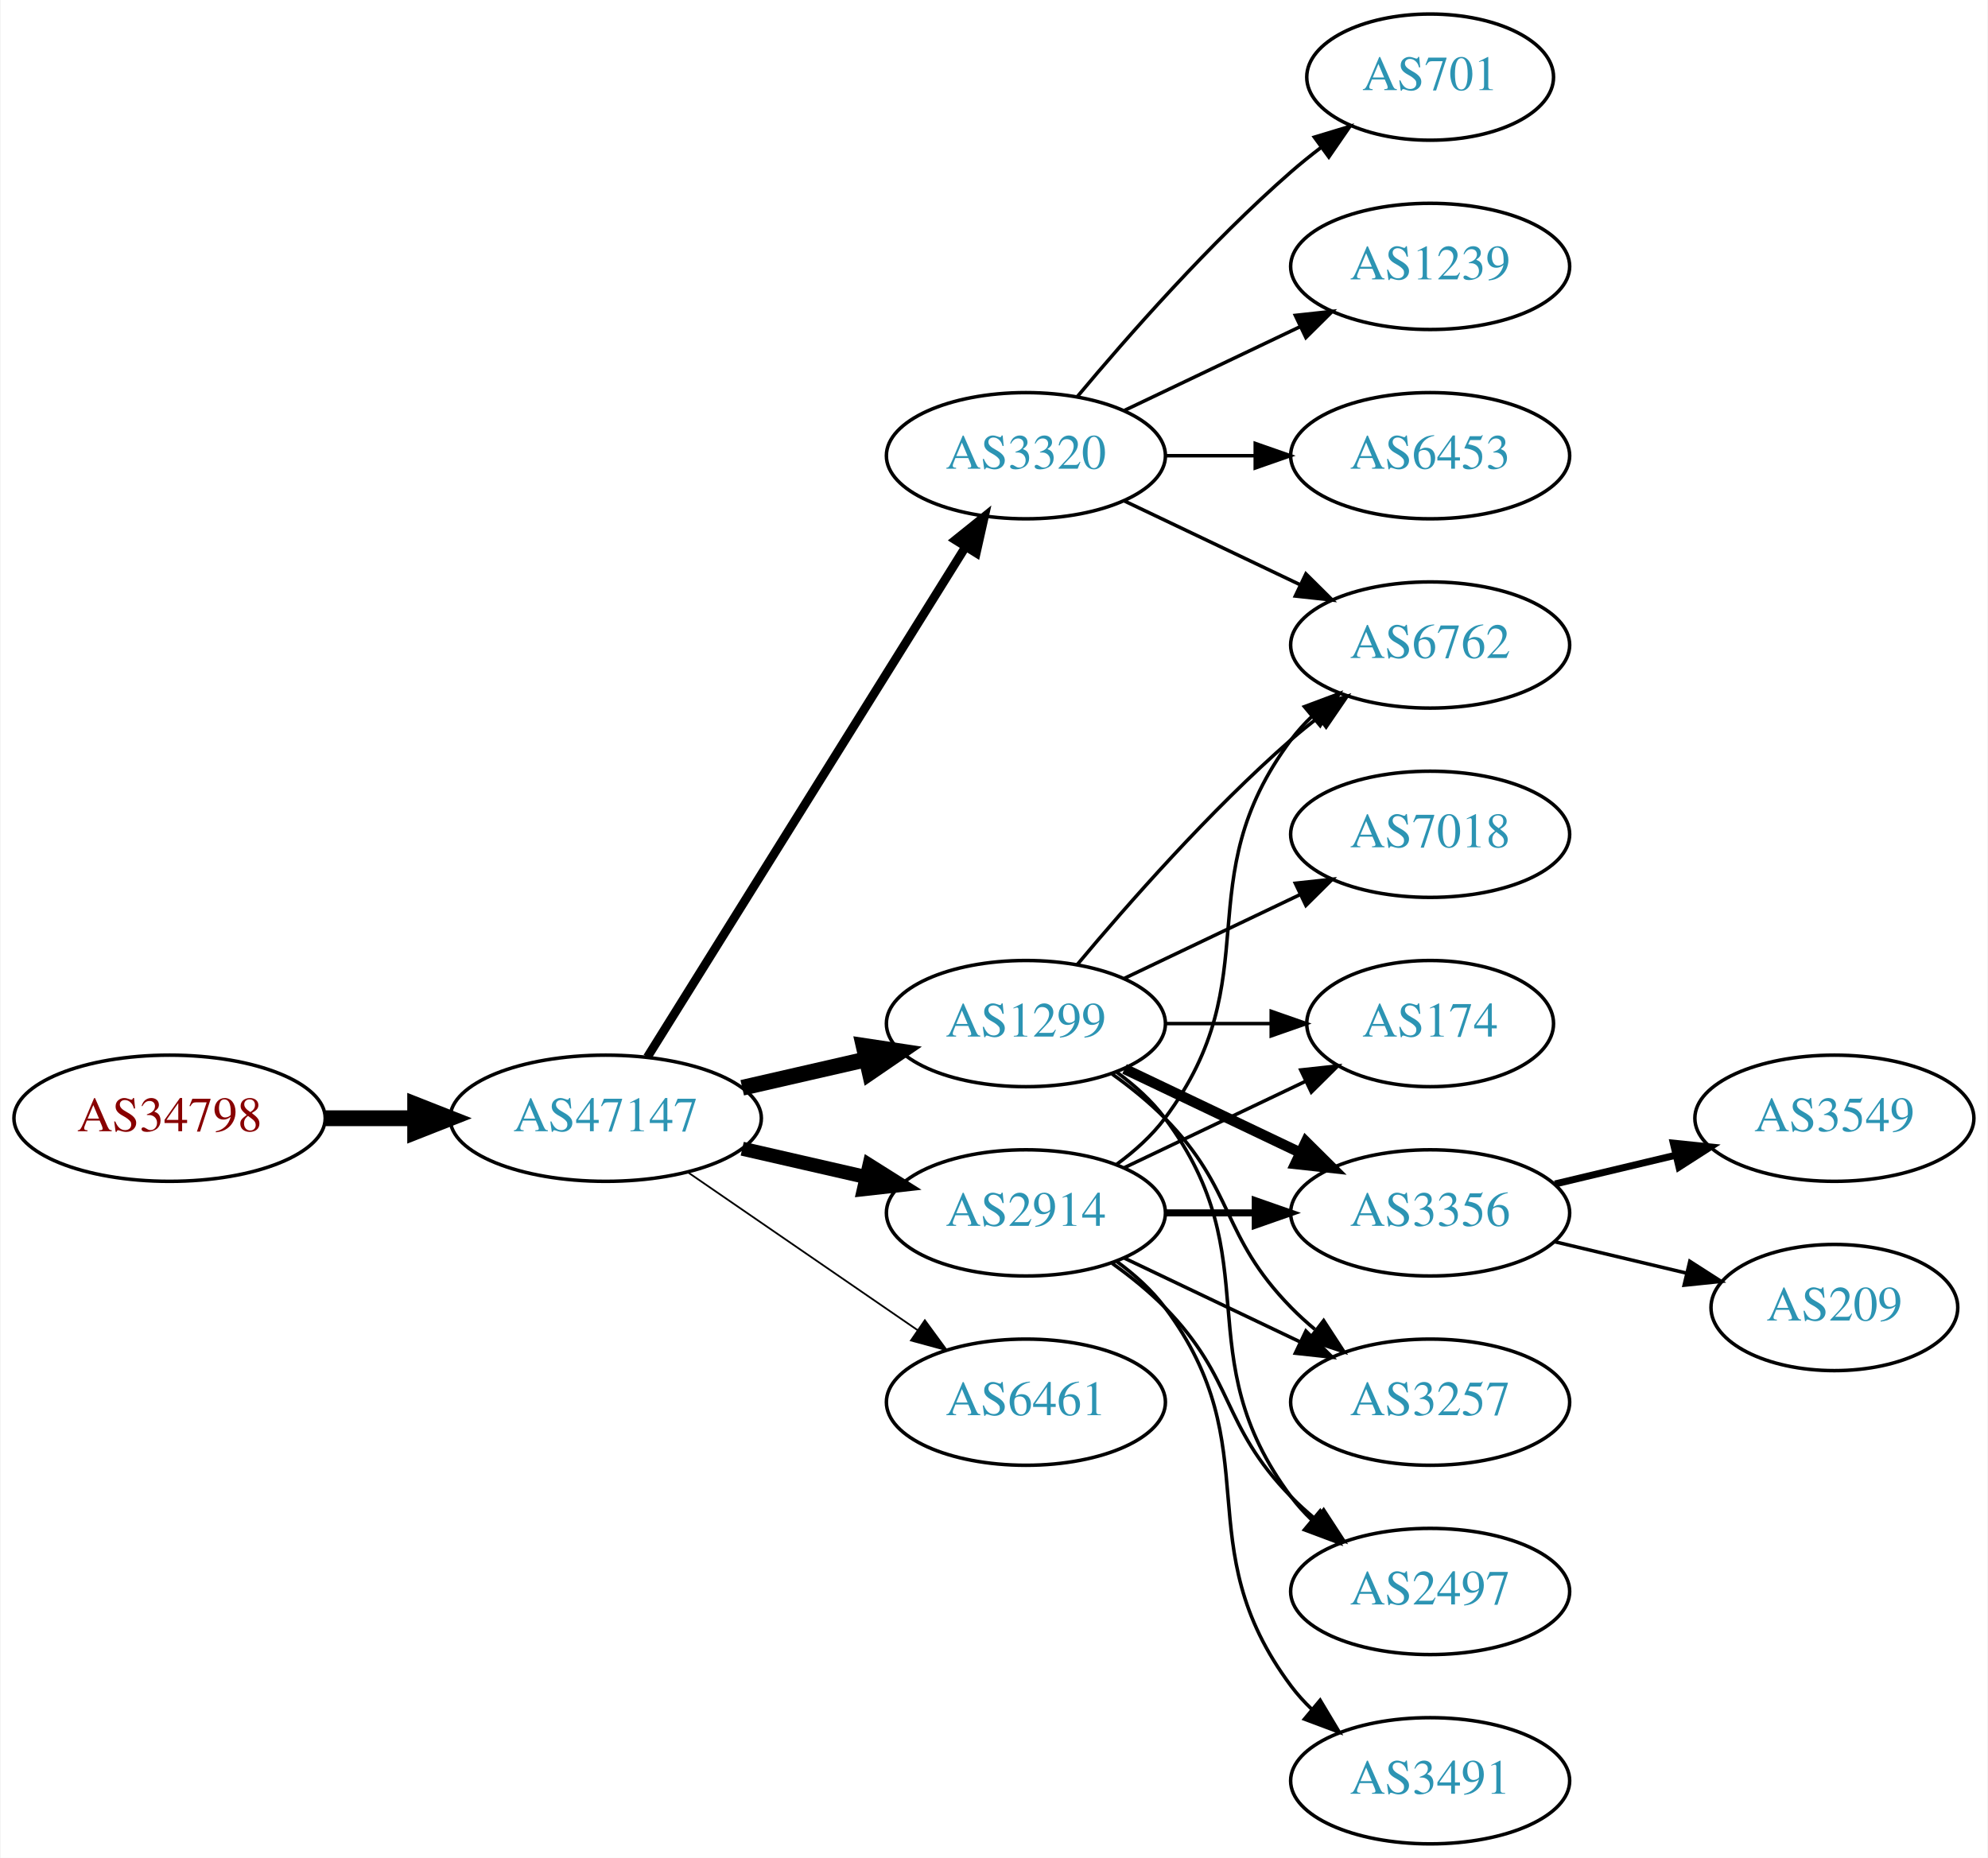
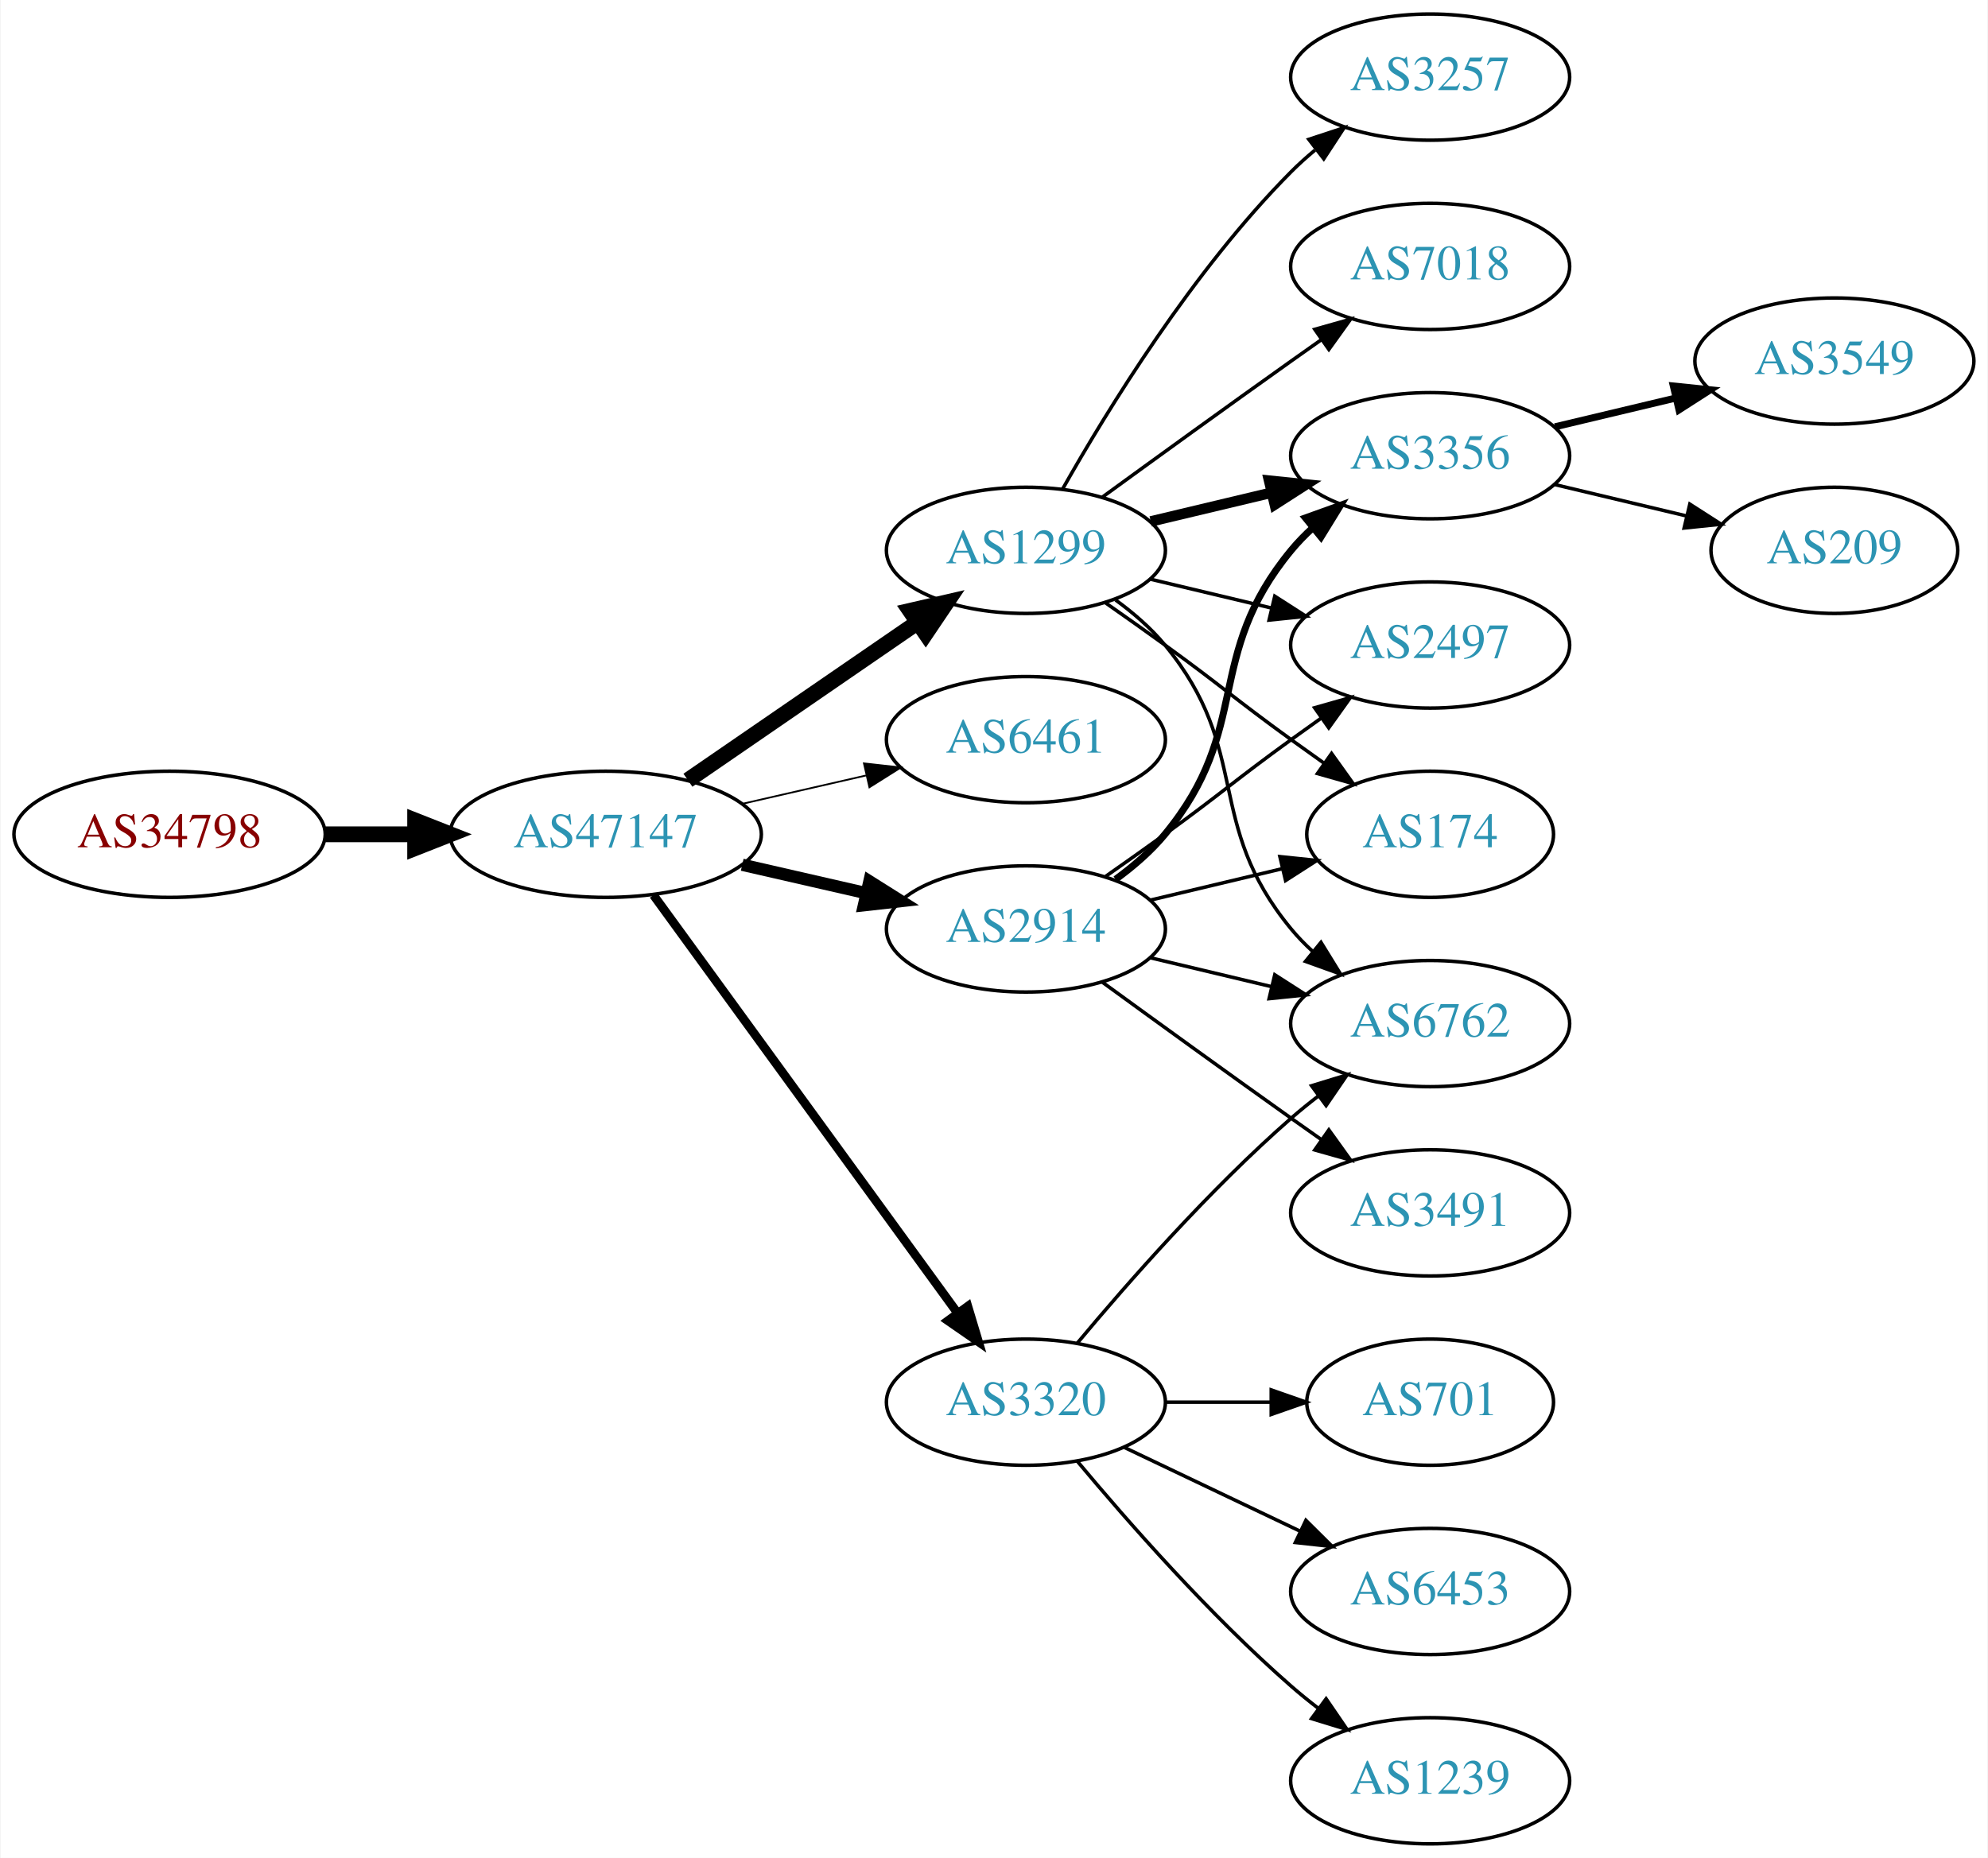
<svg xmlns="http://www.w3.org/2000/svg" xmlns:xlink="http://www.w3.org/1999/xlink" width="567pt" height="530pt" viewBox="0.00 0.00 566.66 530.00">
  <g id="graph0" class="graph" transform="scale(1 1) rotate(0) translate(4 526)">
    <polygon fill="white" stroke="none" points="-4,4 -4,-526 562.663,-526 562.663,4 -4,4" />
    <g id="node1" class="node">
      <g id="a_node1">
        <a xlink:href="/asn/34798" xlink:title="AS34798 ~ willhaben [AT]">
-           <ellipse fill="#ffffff" stroke="black" cx="44.196" cy="-207" rx="44.393" ry="18" />
-           <text text-anchor="middle" x="44.196" y="-203.3" font-family="Times,serif" font-size="14.00" fill="#880000">AS34798</text>
+           <ellipse fill="#ffffff" stroke="black" cx="44.196" cy="-288" rx="44.393" ry="18" />
+           <text text-anchor="middle" x="44.196" y="-284.3" font-family="Times,serif" font-size="14.00" fill="#880000">AS34798</text>
        </a>
      </g>
    </g>
    <g id="node2" class="node">
      <g id="a_node2">
        <a xlink:href="/asn/47147" xlink:title="AS47147 ~ ANEXIA Internetdienstleistungs GmbH [AT]">
-           <ellipse fill="#ffffff" stroke="black" cx="168.588" cy="-207" rx="44.393" ry="18" />
-           <text text-anchor="middle" x="168.588" y="-203.3" font-family="Times,serif" font-size="14.00" fill="#2c94b3">AS47147</text>
+           <ellipse fill="#ffffff" stroke="black" cx="168.588" cy="-288" rx="44.393" ry="18" />
+           <text text-anchor="middle" x="168.588" y="-284.3" font-family="Times,serif" font-size="14.00" fill="#2c94b3">AS47147</text>
        </a>
      </g>
    </g>
    <g id="edge1" class="edge">
-       <path fill="none" stroke="black" stroke-width="4.5" d="M88.692,-207C96.898,-207 105.569,-207 114.041,-207" />
-       <polygon fill="black" stroke="black" stroke-width="4.5" points="114.233,-210.938 124.233,-207 114.233,-203.063 114.233,-210.938" />
+       <path fill="none" stroke="black" stroke-width="4.5" d="M88.692,-288C96.898,-288 105.569,-288 114.041,-288" />
+       <polygon fill="black" stroke="black" stroke-width="4.5" points="114.233,-291.938 124.233,-288 114.233,-284.063 114.233,-291.938" />
    </g>
    <g id="node3" class="node">
      <g id="a_node3">
        <a xlink:href="/asn/1299" xlink:title="AS1299 ~ Telia Carrier [EU]">
-           <ellipse fill="#ffffff" stroke="black" cx="288.431" cy="-234" rx="39.794" ry="18" />
-           <text text-anchor="middle" x="288.431" y="-230.3" font-family="Times,serif" font-size="14.00" fill="#2c94b3">AS1299</text>
+           <ellipse fill="#ffffff" stroke="black" cx="288.431" cy="-369" rx="39.794" ry="18" />
+           <text text-anchor="middle" x="288.431" y="-365.3" font-family="Times,serif" font-size="14.00" fill="#2c94b3">AS1299</text>
        </a>
      </g>
    </g>
    <g id="edge2" class="edge">
-       <path fill="none" stroke="black" stroke-width="4.5" d="M207.523,-215.692C218.764,-218.267 231.176,-221.111 242.799,-223.774" />
-       <polygon fill="black" stroke="black" stroke-width="4.5" points="242.134,-227.661 252.761,-226.057 243.893,-219.985 242.134,-227.661" />
+       <path fill="none" stroke="black" stroke-width="4.5" d="M192.031,-303.426C210.612,-316.198 237.173,-334.455 257.553,-348.463" />
+       <polygon fill="black" stroke="black" stroke-width="4.5" points="255.396,-351.758 265.867,-354.178 259.856,-345.269 255.396,-351.758" />
    </g>
    <g id="node4" class="node">
      <g id="a_node4">
-         <a xlink:href="/asn/3320" xlink:title="AS3320 ~ DTAG [DE]">
-           <ellipse fill="#ffffff" stroke="black" cx="288.431" cy="-396" rx="39.794" ry="18" />
-           <text text-anchor="middle" x="288.431" y="-392.3" font-family="Times,serif" font-size="14.00" fill="#2c94b3">AS3320</text>
+         <a xlink:href="/asn/6461" xlink:title="AS6461 ~ Zayo Bandwidth [US]">
+           <ellipse fill="#ffffff" stroke="black" cx="288.431" cy="-315" rx="39.794" ry="18" />
+           <text text-anchor="middle" x="288.431" y="-311.3" font-family="Times,serif" font-size="14.00" fill="#2c94b3">AS6461</text>
        </a>
      </g>
    </g>
    <g id="edge3" class="edge">
-       <path fill="none" stroke="black" stroke-width="2.5" d="M180.463,-224.442C201.247,-257.775 246.707,-330.686 271.136,-369.866" />
-       <polygon fill="black" stroke="black" stroke-width="2.5" points="268.321,-371.966 276.582,-378.6 274.261,-368.263 268.321,-371.966" />
+       <path fill="none" stroke="black" stroke-width="0.5" d="M207.523,-296.692C218.764,-299.267 231.176,-302.111 242.799,-304.774" />
+       <polygon fill="black" stroke="black" stroke-width="0.5" points="242.232,-308.235 252.761,-307.057 243.795,-301.412 242.232,-308.235" />
    </g>
    <g id="node5" class="node">
      <g id="a_node5">
        <a xlink:href="/asn/2914" xlink:title="AS2914 ~ NTT America, Inc. [US]">
-           <ellipse fill="#ffffff" stroke="black" cx="288.431" cy="-180" rx="39.794" ry="18" />
-           <text text-anchor="middle" x="288.431" y="-176.3" font-family="Times,serif" font-size="14.00" fill="#2c94b3">AS2914</text>
+           <ellipse fill="#ffffff" stroke="black" cx="288.431" cy="-261" rx="39.794" ry="18" />
+           <text text-anchor="middle" x="288.431" y="-257.3" font-family="Times,serif" font-size="14.00" fill="#2c94b3">AS2914</text>
        </a>
      </g>
    </g>
    <g id="edge4" class="edge">
-       <path fill="none" stroke="black" stroke-width="4" d="M207.523,-198.308C218.764,-195.733 231.176,-192.889 242.799,-190.226" />
-       <polygon fill="black" stroke="black" stroke-width="4" points="243.795,-193.588 252.761,-187.943 242.232,-186.765 243.795,-193.588" />
+       <path fill="none" stroke="black" stroke-width="3.5" d="M207.523,-279.308C218.764,-276.733 231.176,-273.889 242.799,-271.226" />
+       <polygon fill="black" stroke="black" stroke-width="3.5" points="243.795,-274.588 252.761,-268.943 242.232,-267.765 243.795,-274.588" />
    </g>
    <g id="node6" class="node">
      <g id="a_node6">
-         <a xlink:href="/asn/6461" xlink:title="AS6461 ~ Zayo Bandwidth [US]">
+         <a xlink:href="/asn/3320" xlink:title="AS3320 ~ DTAG [DE]">
          <ellipse fill="#ffffff" stroke="black" cx="288.431" cy="-126" rx="39.794" ry="18" />
-           <text text-anchor="middle" x="288.431" y="-122.3" font-family="Times,serif" font-size="14.00" fill="#2c94b3">AS6461</text>
+           <text text-anchor="middle" x="288.431" y="-122.3" font-family="Times,serif" font-size="14.00" fill="#2c94b3">AS3320</text>
        </a>
      </g>
    </g>
    <g id="edge5" class="edge">
-       <path fill="none" stroke="black" stroke-width="0.5" d="M192.031,-191.574C210.612,-178.802 237.173,-160.545 257.553,-146.537" />
-       <polygon fill="black" stroke="black" stroke-width="0.5" points="259.609,-149.371 265.867,-140.822 255.643,-143.602 259.609,-149.371" />
+       <path fill="none" stroke="black" stroke-width="2.5" d="M182.199,-270.663C203.02,-242.04 244.683,-184.767 268.871,-151.514" />
+       <polygon fill="black" stroke="black" stroke-width="2.5" points="271.858,-153.358 274.91,-143.212 266.197,-149.24 271.858,-153.358" />
    </g>
    <g id="node7" class="node">
      <g id="a_node7">
-         <a xlink:href="/asn/174" xlink:title="AS174 ~ Cogent Communications [US]">
-           <ellipse fill="#ffffff" stroke="black" cx="403.724" cy="-234" rx="35.194" ry="18" />
-           <text text-anchor="middle" x="403.724" y="-230.3" font-family="Times,serif" font-size="14.00" fill="#2c94b3">AS174</text>
+         <a xlink:href="/asn/3356" xlink:title="AS3356 ~ Level 3 Parent, LLC [US]">
+           <ellipse fill="#ffffff" stroke="black" cx="403.724" cy="-396" rx="39.794" ry="18" />
+           <text text-anchor="middle" x="403.724" y="-392.3" font-family="Times,serif" font-size="14.00" fill="#2c94b3">AS3356</text>
        </a>
      </g>
    </g>
    <g id="edge6" class="edge">
-       <path fill="none" stroke="black" d="M328.103,-234C337.808,-234 348.299,-234 358.262,-234" />
-       <polygon fill="black" stroke="black" points="358.398,-237.5 368.398,-234 358.398,-230.5 358.398,-237.5" />
+       <path fill="none" stroke="black" stroke-width="3" d="M324.038,-377.248C334.909,-379.838 347.064,-382.735 358.506,-385.462" />
+       <polygon fill="black" stroke="black" stroke-width="3" points="357.789,-388.889 368.328,-387.803 359.412,-382.08 357.789,-388.889" />
    </g>
    <g id="node8" class="node">
      <g id="a_node8">
-         <a xlink:href="/asn/6762" xlink:title="AS6762 ~ TELECOM ITALIA SPARKLE S.p.A. [IT]">
-           <ellipse fill="#ffffff" stroke="black" cx="403.724" cy="-342" rx="39.794" ry="18" />
-           <text text-anchor="middle" x="403.724" y="-338.3" font-family="Times,serif" font-size="14.00" fill="#2c94b3">AS6762</text>
+         <a xlink:href="/asn/3257" xlink:title="AS3257 ~ GTT [DE]">
+           <ellipse fill="#ffffff" stroke="black" cx="403.724" cy="-504" rx="39.794" ry="18" />
+           <text text-anchor="middle" x="403.724" y="-500.3" font-family="Times,serif" font-size="14.00" fill="#2c94b3">AS3257</text>
        </a>
      </g>
    </g>
    <g id="edge7" class="edge">
-       <path fill="none" stroke="black" d="M303.061,-250.817C317.343,-267.929 340.89,-294.745 364.077,-315 366.543,-317.154 369.182,-319.294 371.879,-321.372" />
-       <polygon fill="black" stroke="black" points="369.904,-324.264 380.033,-327.37 374.052,-318.625 369.904,-324.264" />
+       <path fill="none" stroke="black" d="M298.891,-386.49C311.672,-409.096 336.105,-448.886 364.077,-477 366.188,-479.121 368.484,-481.188 370.87,-483.171" />
+       <polygon fill="black" stroke="black" points="369.122,-486.242 379.185,-489.556 373.385,-480.69 369.122,-486.242" />
    </g>
    <g id="node9" class="node">
      <g id="a_node9">
-         <a xlink:href="/asn/3356" xlink:title="AS3356 ~ Level 3 Parent, LLC [US]">
-           <ellipse fill="#ffffff" stroke="black" cx="403.724" cy="-180" rx="39.794" ry="18" />
-           <text text-anchor="middle" x="403.724" y="-176.3" font-family="Times,serif" font-size="14.00" fill="#2c94b3">AS3356</text>
+         <a xlink:href="/asn/6762" xlink:title="AS6762 ~ TELECOM ITALIA SPARKLE S.p.A. [IT]">
+           <ellipse fill="#ffffff" stroke="black" cx="403.724" cy="-234" rx="39.794" ry="18" />
+           <text text-anchor="middle" x="403.724" y="-230.3" font-family="Times,serif" font-size="14.00" fill="#2c94b3">AS6762</text>
        </a>
      </g>
    </g>
    <g id="edge8" class="edge">
-       <path fill="none" stroke="black" stroke-width="3" d="M316.567,-221.066C331.561,-213.919 350.382,-204.948 366.605,-197.215" />
-       <polygon fill="black" stroke="black" stroke-width="3" points="368.288,-200.291 375.809,-192.829 365.276,-193.972 368.288,-200.291" />
+       <path fill="none" stroke="black" d="M314.012,-354.844C319.106,-351.128 324.12,-346.799 328.077,-342 353.142,-311.606 339.013,-291.394 364.077,-261 365.932,-258.75 368.02,-256.604 370.238,-254.576" />
+       <polygon fill="black" stroke="black" points="372.587,-257.177 378.143,-248.156 368.174,-251.744 372.587,-257.177" />
    </g>
    <g id="node10" class="node">
      <g id="a_node10">
-         <a xlink:href="/asn/7018" xlink:title="AS7018 ~ AT&amp;T Services, Inc. [US]">
-           <ellipse fill="#ffffff" stroke="black" cx="403.724" cy="-288" rx="39.794" ry="18" />
-           <text text-anchor="middle" x="403.724" y="-284.3" font-family="Times,serif" font-size="14.00" fill="#2c94b3">AS7018</text>
+         <a xlink:href="/asn/2497" xlink:title="AS2497 ~ Internet Initiative Japan Inc. [JP]">
+           <ellipse fill="#ffffff" stroke="black" cx="403.724" cy="-342" rx="39.794" ry="18" />
+           <text text-anchor="middle" x="403.724" y="-338.3" font-family="Times,serif" font-size="14.00" fill="#2c94b3">AS2497</text>
        </a>
      </g>
    </g>
    <g id="edge9" class="edge">
-       <path fill="none" stroke="black" d="M316.567,-246.934C331.561,-254.081 350.382,-263.052 366.605,-270.785" />
-       <polygon fill="black" stroke="black" points="365.276,-274.028 375.809,-275.171 368.288,-267.709 365.276,-274.028" />
+       <path fill="none" stroke="black" d="M324.038,-360.752C334.909,-358.162 347.064,-355.265 358.506,-352.538" />
+       <polygon fill="black" stroke="black" points="359.412,-355.92 368.328,-350.197 357.789,-349.111 359.412,-355.92" />
    </g>
    <g id="node11" class="node">
      <g id="a_node11">
-         <a xlink:href="/asn/3257" xlink:title="AS3257 ~ GTT [DE]">
-           <ellipse fill="#ffffff" stroke="black" cx="403.724" cy="-126" rx="39.794" ry="18" />
-           <text text-anchor="middle" x="403.724" y="-122.3" font-family="Times,serif" font-size="14.00" fill="#2c94b3">AS3257</text>
+         <a xlink:href="/asn/174" xlink:title="AS174 ~ Cogent Communications [US]">
+           <ellipse fill="#ffffff" stroke="black" cx="403.724" cy="-288" rx="35.194" ry="18" />
+           <text text-anchor="middle" x="403.724" y="-284.3" font-family="Times,serif" font-size="14.00" fill="#2c94b3">AS174</text>
        </a>
      </g>
    </g>
    <g id="edge10" class="edge">
-       <path fill="none" stroke="black" d="M313.025,-219.611C318.281,-215.852 323.613,-211.563 328.077,-207 348.25,-186.383 343.905,-173.617 364.077,-153 366.17,-150.861 368.453,-148.782 370.83,-146.79" />
-       <polygon fill="black" stroke="black" points="373.349,-149.268 379.13,-140.389 369.074,-143.725 373.349,-149.268" />
+       <path fill="none" stroke="black" d="M311.188,-353.991C316.722,-350.121 322.641,-345.936 328.077,-342 344.277,-330.271 347.877,-326.729 364.077,-315 367.106,-312.807 370.285,-310.537 373.463,-308.287" />
+       <polygon fill="black" stroke="black" points="375.606,-311.059 381.774,-302.445 371.58,-305.333 375.606,-311.059" />
    </g>
    <g id="node12" class="node">
      <g id="a_node12">
-         <a xlink:href="/asn/2497" xlink:title="AS2497 ~ Internet Initiative Japan Inc. [JP]">
-           <ellipse fill="#ffffff" stroke="black" cx="403.724" cy="-72" rx="39.794" ry="18" />
-           <text text-anchor="middle" x="403.724" y="-68.3" font-family="Times,serif" font-size="14.00" fill="#2c94b3">AS2497</text>
+         <a xlink:href="/asn/7018" xlink:title="AS7018 ~ AT&amp;T Services, Inc. [US]">
+           <ellipse fill="#ffffff" stroke="black" cx="403.724" cy="-450" rx="39.794" ry="18" />
+           <text text-anchor="middle" x="403.724" y="-446.3" font-family="Times,serif" font-size="14.00" fill="#2c94b3">AS7018</text>
        </a>
      </g>
    </g>
    <g id="edge11" class="edge">
-       <path fill="none" stroke="black" d="M314.362,-220.118C319.438,-216.389 324.356,-211.984 328.077,-207 358.349,-166.458 333.806,-139.542 364.077,-99 365.822,-96.664 367.829,-94.455 369.992,-92.383" />
-       <polygon fill="black" stroke="black" points="372.352,-94.973 377.793,-85.882 367.87,-89.595 372.352,-94.973" />
+       <path fill="none" stroke="black" d="M310.279,-384.222C325.213,-395.091 345.827,-410.025 364.077,-423 366.898,-425.005 369.841,-427.085 372.789,-429.159" />
+       <polygon fill="black" stroke="black" points="370.816,-432.05 381.013,-434.926 374.835,-426.319 370.816,-432.05" />
    </g>
    <g id="edge12" class="edge">
-       <path fill="none" stroke="black" d="M316.567,-383.066C331.561,-375.919 350.382,-366.948 366.605,-359.215" />
-       <polygon fill="black" stroke="black" points="368.288,-362.291 375.809,-354.829 365.276,-355.972 368.288,-362.291" />
+       <path fill="none" stroke="black" stroke-width="2" d="M314.012,-275.156C319.106,-278.872 324.12,-283.201 328.077,-288 353.142,-318.394 339.013,-338.606 364.077,-369 365.932,-371.25 368.02,-373.396 370.238,-375.424" />
+       <polygon fill="black" stroke="black" stroke-width="2" points="368.174,-378.256 378.143,-381.844 372.587,-372.823 368.174,-378.256" />
+     </g>
+     <g id="edge16" class="edge">
+       <path fill="none" stroke="black" d="M324.038,-252.752C334.909,-250.162 347.064,-247.265 358.506,-244.538" />
+       <polygon fill="black" stroke="black" points="359.412,-247.92 368.328,-242.197 357.789,-241.111 359.412,-247.92" />
+     </g>
+     <g id="edge14" class="edge">
+       <path fill="none" stroke="black" d="M311.188,-276.009C316.722,-279.879 322.641,-284.064 328.077,-288 344.277,-299.729 347.877,-303.271 364.077,-315 366.88,-317.029 369.812,-319.125 372.752,-321.21" />
+       <polygon fill="black" stroke="black" points="370.775,-324.097 380.967,-326.991 374.803,-318.373 370.775,-324.097" />
+     </g>
+     <g id="edge15" class="edge">
+       <path fill="none" stroke="black" d="M324.038,-269.248C335.833,-272.058 349.137,-275.229 361.405,-278.153" />
+       <polygon fill="black" stroke="black" points="360.871,-281.624 371.41,-280.537 362.494,-274.814 360.871,-281.624" />
    </g>
    <g id="node13" class="node">
      <g id="a_node13">
-         <a xlink:href="/asn/701" xlink:title="AS701 ~ UUNET [US]">
-           <ellipse fill="#ffffff" stroke="black" cx="403.724" cy="-504" rx="35.194" ry="18" />
-           <text text-anchor="middle" x="403.724" y="-500.3" font-family="Times,serif" font-size="14.00" fill="#2c94b3">AS701</text>
+         <a xlink:href="/asn/3491" xlink:title="AS3491 ~ PCCW Global, Inc. [US]">
+           <ellipse fill="#ffffff" stroke="black" cx="403.724" cy="-180" rx="39.794" ry="18" />
+           <text text-anchor="middle" x="403.724" y="-176.3" font-family="Times,serif" font-size="14.00" fill="#2c94b3">AS3491</text>
        </a>
      </g>
    </g>
    <g id="edge13" class="edge">
-       <path fill="none" stroke="black" d="M303.061,-412.817C317.343,-429.929 340.89,-456.745 364.077,-477 366.747,-479.332 369.62,-481.648 372.55,-483.886" />
-       <polygon fill="black" stroke="black" points="370.701,-486.87 380.841,-489.939 374.828,-481.216 370.701,-486.87" />
+       <path fill="none" stroke="black" d="M310.279,-245.778C325.213,-234.909 345.827,-219.975 364.077,-207 366.898,-204.995 369.841,-202.915 372.789,-200.841" />
+       <polygon fill="black" stroke="black" points="374.835,-203.681 381.013,-195.074 370.816,-197.95 374.835,-203.681" />
+     </g>
+     <g id="edge18" class="edge">
+       <path fill="none" stroke="black" d="M303.061,-142.817C317.343,-159.929 340.89,-186.745 364.077,-207 366.543,-209.154 369.182,-211.294 371.879,-213.372" />
+       <polygon fill="black" stroke="black" points="369.904,-216.264 380.033,-219.37 374.052,-210.625 369.904,-216.264" />
    </g>
    <g id="node14" class="node">
      <g id="a_node14">
-         <a xlink:href="/asn/1239" xlink:title="AS1239 ~ Sprint [US]">
-           <ellipse fill="#ffffff" stroke="black" cx="403.724" cy="-450" rx="39.794" ry="18" />
-           <text text-anchor="middle" x="403.724" y="-446.3" font-family="Times,serif" font-size="14.00" fill="#2c94b3">AS1239</text>
-         </a>
-       </g>
-     </g>
-     <g id="edge14" class="edge">
-       <path fill="none" stroke="black" d="M316.567,-408.934C331.561,-416.081 350.382,-425.052 366.605,-432.785" />
-       <polygon fill="black" stroke="black" points="365.276,-436.028 375.809,-437.171 368.288,-429.709 365.276,-436.028" />
+         <a xlink:href="/asn/701" xlink:title="AS701 ~ UUNET [US]">
+           <ellipse fill="#ffffff" stroke="black" cx="403.724" cy="-126" rx="35.194" ry="18" />
+           <text text-anchor="middle" x="403.724" y="-122.3" font-family="Times,serif" font-size="14.00" fill="#2c94b3">AS701</text>
+         </a>
+       </g>
+     </g>
+     <g id="edge17" class="edge">
+       <path fill="none" stroke="black" d="M328.103,-126C337.808,-126 348.299,-126 358.262,-126" />
+       <polygon fill="black" stroke="black" points="358.398,-129.5 368.398,-126 358.398,-122.5 358.398,-129.5" />
    </g>
    <g id="node15" class="node">
      <g id="a_node15">
        <a xlink:href="/asn/6453" xlink:title="AS6453 ~ TATA COMMUNICATIONS (AMERICA) INC [US]">
-           <ellipse fill="#ffffff" stroke="black" cx="403.724" cy="-396" rx="39.794" ry="18" />
-           <text text-anchor="middle" x="403.724" y="-392.3" font-family="Times,serif" font-size="14.00" fill="#2c94b3">AS6453</text>
-         </a>
-       </g>
-     </g>
-     <g id="edge15" class="edge">
-       <path fill="none" stroke="black" d="M328.103,-396C336.306,-396 345.07,-396 353.602,-396" />
-       <polygon fill="black" stroke="black" points="353.841,-399.5 363.841,-396 353.841,-392.5 353.841,-399.5" />
-     </g>
-     <g id="edge18" class="edge">
-       <path fill="none" stroke="black" d="M316.567,-192.934C331.999,-200.29 351.485,-209.577 368.02,-217.459" />
-       <polygon fill="black" stroke="black" points="366.828,-220.768 377.361,-221.911 369.84,-214.449 366.828,-220.768" />
-     </g>
-     <g id="edge17" class="edge">
-       <path fill="none" stroke="black" d="M314.362,-193.882C319.438,-197.611 324.356,-202.016 328.077,-207 358.349,-247.542 333.806,-274.458 364.077,-315 365.822,-317.336 367.829,-319.545 369.992,-321.617" />
-       <polygon fill="black" stroke="black" points="367.87,-324.405 377.793,-328.118 372.352,-319.027 367.87,-324.405" />
-     </g>
-     <g id="edge16" class="edge">
-       <path fill="none" stroke="black" stroke-width="2" d="M328.103,-180C336.306,-180 345.07,-180 353.602,-180" />
-       <polygon fill="black" stroke="black" stroke-width="2" points="353.841,-183.5 363.841,-180 353.841,-176.5 353.841,-183.5" />
+           <ellipse fill="#ffffff" stroke="black" cx="403.724" cy="-72" rx="39.794" ry="18" />
+           <text text-anchor="middle" x="403.724" y="-68.3" font-family="Times,serif" font-size="14.00" fill="#2c94b3">AS6453</text>
+         </a>
+       </g>
    </g>
    <g id="edge19" class="edge">
-       <path fill="none" stroke="black" d="M316.567,-167.066C331.561,-159.919 350.382,-150.948 366.605,-143.215" />
-       <polygon fill="black" stroke="black" points="368.288,-146.291 375.809,-138.829 365.276,-139.972 368.288,-146.291" />
-     </g>
-     <g id="edge21" class="edge">
-       <path fill="none" stroke="black" d="M313.025,-165.611C318.281,-161.852 323.613,-157.563 328.077,-153 348.25,-132.383 343.905,-119.617 364.077,-99 366.17,-96.861 368.453,-94.782 370.83,-92.79" />
-       <polygon fill="black" stroke="black" points="373.349,-95.268 379.13,-86.389 369.074,-89.725 373.349,-95.268" />
+       <path fill="none" stroke="black" d="M316.567,-113.066C331.561,-105.919 350.382,-96.948 366.605,-89.215" />
+       <polygon fill="black" stroke="black" points="368.288,-92.291 375.809,-84.829 365.276,-85.972 368.288,-92.291" />
    </g>
    <g id="node16" class="node">
      <g id="a_node16">
-         <a xlink:href="/asn/3491" xlink:title="AS3491 ~ PCCW Global, Inc. [US]">
+         <a xlink:href="/asn/1239" xlink:title="AS1239 ~ Sprint [US]">
          <ellipse fill="#ffffff" stroke="black" cx="403.724" cy="-18" rx="39.794" ry="18" />
-           <text text-anchor="middle" x="403.724" y="-14.3" font-family="Times,serif" font-size="14.00" fill="#2c94b3">AS3491</text>
+           <text text-anchor="middle" x="403.724" y="-14.3" font-family="Times,serif" font-size="14.00" fill="#2c94b3">AS1239</text>
        </a>
      </g>
    </g>
    <g id="edge20" class="edge">
-       <path fill="none" stroke="black" d="M314.362,-166.118C319.438,-162.389 324.356,-157.984 328.077,-153 358.349,-112.458 333.806,-85.542 364.077,-45 365.822,-42.664 367.829,-40.455 369.992,-38.383" />
-       <polygon fill="black" stroke="black" points="372.352,-40.973 377.793,-31.882 367.87,-35.595 372.352,-40.973" />
+       <path fill="none" stroke="black" d="M303.061,-109.183C317.343,-92.071 340.89,-65.255 364.077,-45 366.543,-42.846 369.182,-40.706 371.879,-38.628" />
+       <polygon fill="black" stroke="black" points="374.052,-41.375 380.033,-32.63 369.904,-35.736 374.052,-41.375" />
    </g>
    <g id="node17" class="node">
      <g id="a_node17">
        <a xlink:href="/asn/3549" xlink:title="AS3549 ~ Level 3 Parent, LLC [US]">
-           <ellipse fill="#ffffff" stroke="black" cx="519.017" cy="-207" rx="39.794" ry="18" />
-           <text text-anchor="middle" x="519.017" y="-203.3" font-family="Times,serif" font-size="14.00" fill="#2c94b3">AS3549</text>
-         </a>
-       </g>
-     </g>
-     <g id="edge22" class="edge">
-       <path fill="none" stroke="black" stroke-width="2" d="M439.331,-188.248C450.202,-190.838 462.357,-193.735 473.799,-196.462" />
-       <polygon fill="black" stroke="black" stroke-width="2" points="473.082,-199.889 483.621,-198.803 474.705,-193.08 473.082,-199.889" />
+           <ellipse fill="#ffffff" stroke="black" cx="519.017" cy="-423" rx="39.794" ry="18" />
+           <text text-anchor="middle" x="519.017" y="-419.3" font-family="Times,serif" font-size="14.00" fill="#2c94b3">AS3549</text>
+         </a>
+       </g>
+     </g>
+     <g id="edge21" class="edge">
+       <path fill="none" stroke="black" stroke-width="2" d="M439.331,-404.248C450.202,-406.838 462.357,-409.735 473.799,-412.462" />
+       <polygon fill="black" stroke="black" stroke-width="2" points="473.082,-415.889 483.621,-414.803 474.705,-409.08 473.082,-415.889" />
    </g>
    <g id="node18" class="node">
      <g id="a_node18">
        <a xlink:href="/asn/209" xlink:title="AS209 ~ CenturyLink Communications, LLC [US]">
-           <ellipse fill="#ffffff" stroke="black" cx="519.017" cy="-153" rx="35.194" ry="18" />
-           <text text-anchor="middle" x="519.017" y="-149.3" font-family="Times,serif" font-size="14.00" fill="#2c94b3">AS209</text>
-         </a>
-       </g>
-     </g>
-     <g id="edge23" class="edge">
-       <path fill="none" stroke="black" d="M439.331,-171.752C451.125,-168.942 464.43,-165.771 476.698,-162.847" />
-       <polygon fill="black" stroke="black" points="477.787,-166.186 486.703,-160.463 476.164,-159.376 477.787,-166.186" />
+           <ellipse fill="#ffffff" stroke="black" cx="519.017" cy="-369" rx="35.194" ry="18" />
+           <text text-anchor="middle" x="519.017" y="-365.3" font-family="Times,serif" font-size="14.00" fill="#2c94b3">AS209</text>
+         </a>
+       </g>
+     </g>
+     <g id="edge22" class="edge">
+       <path fill="none" stroke="black" d="M439.331,-387.752C451.125,-384.942 464.43,-381.771 476.698,-378.847" />
+       <polygon fill="black" stroke="black" points="477.787,-382.186 486.703,-376.463 476.164,-375.376 477.787,-382.186" />
    </g>
  </g>
</svg>
